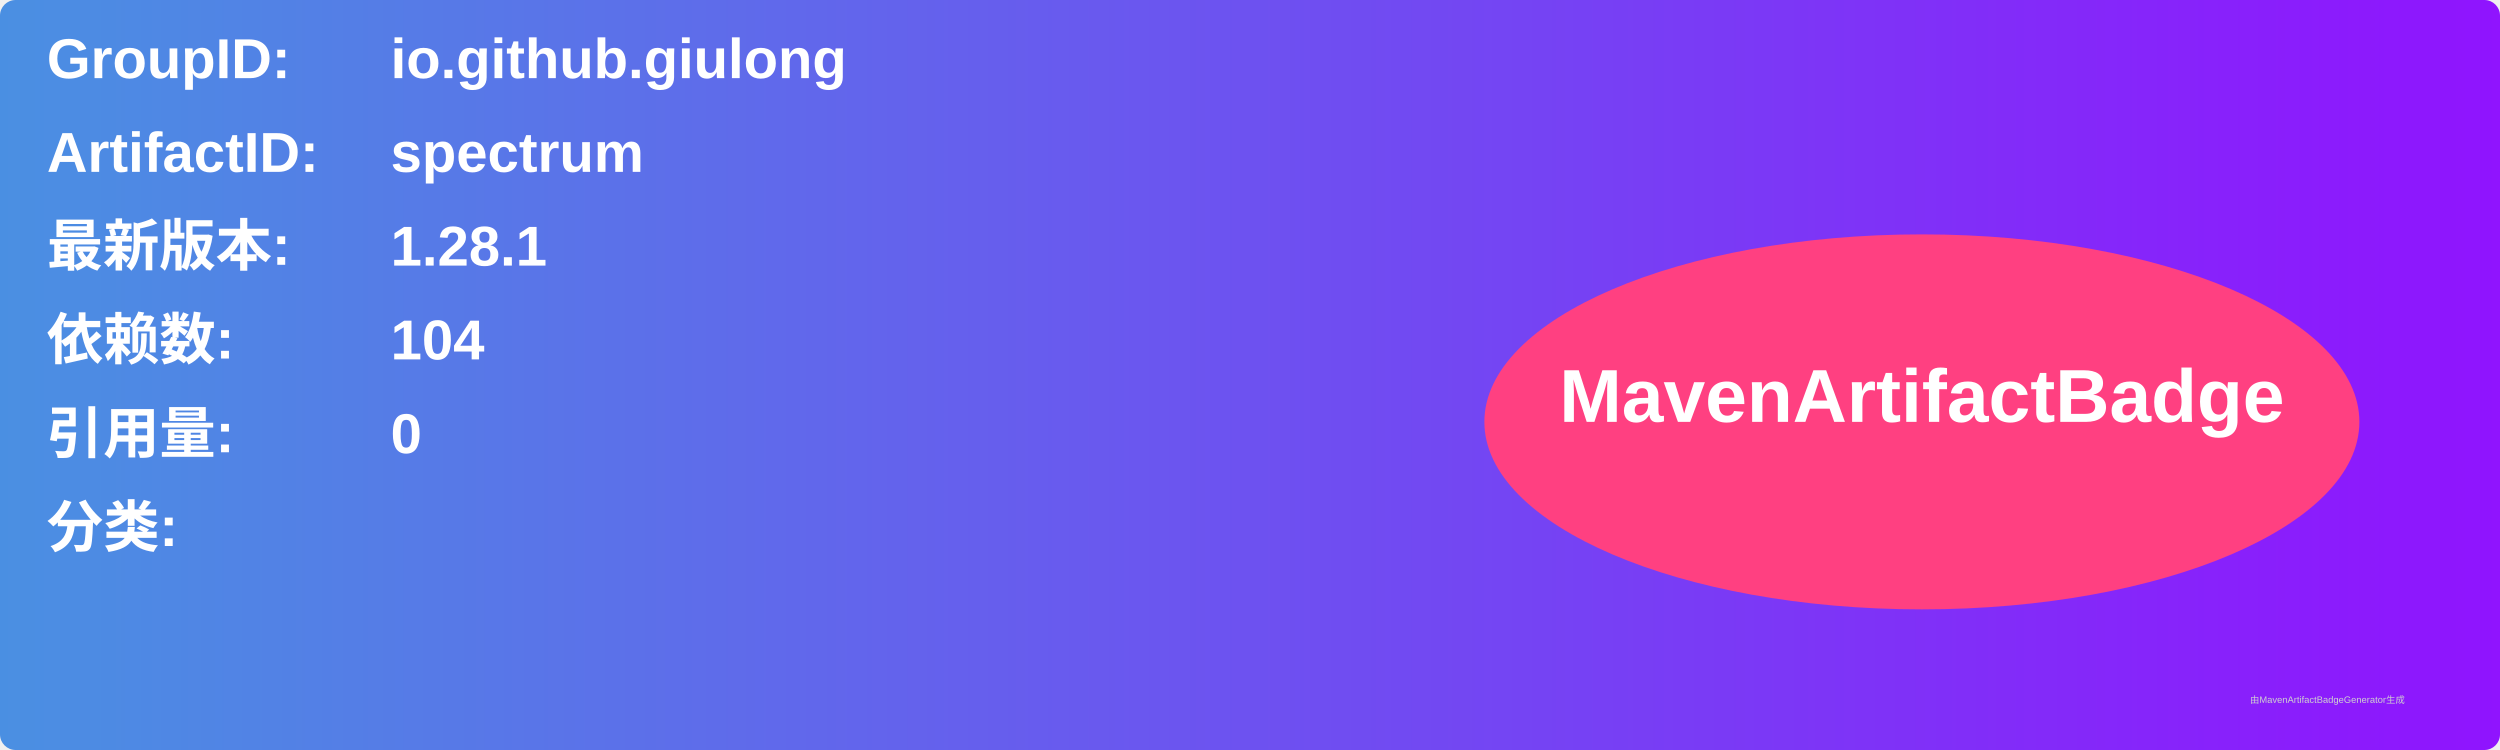
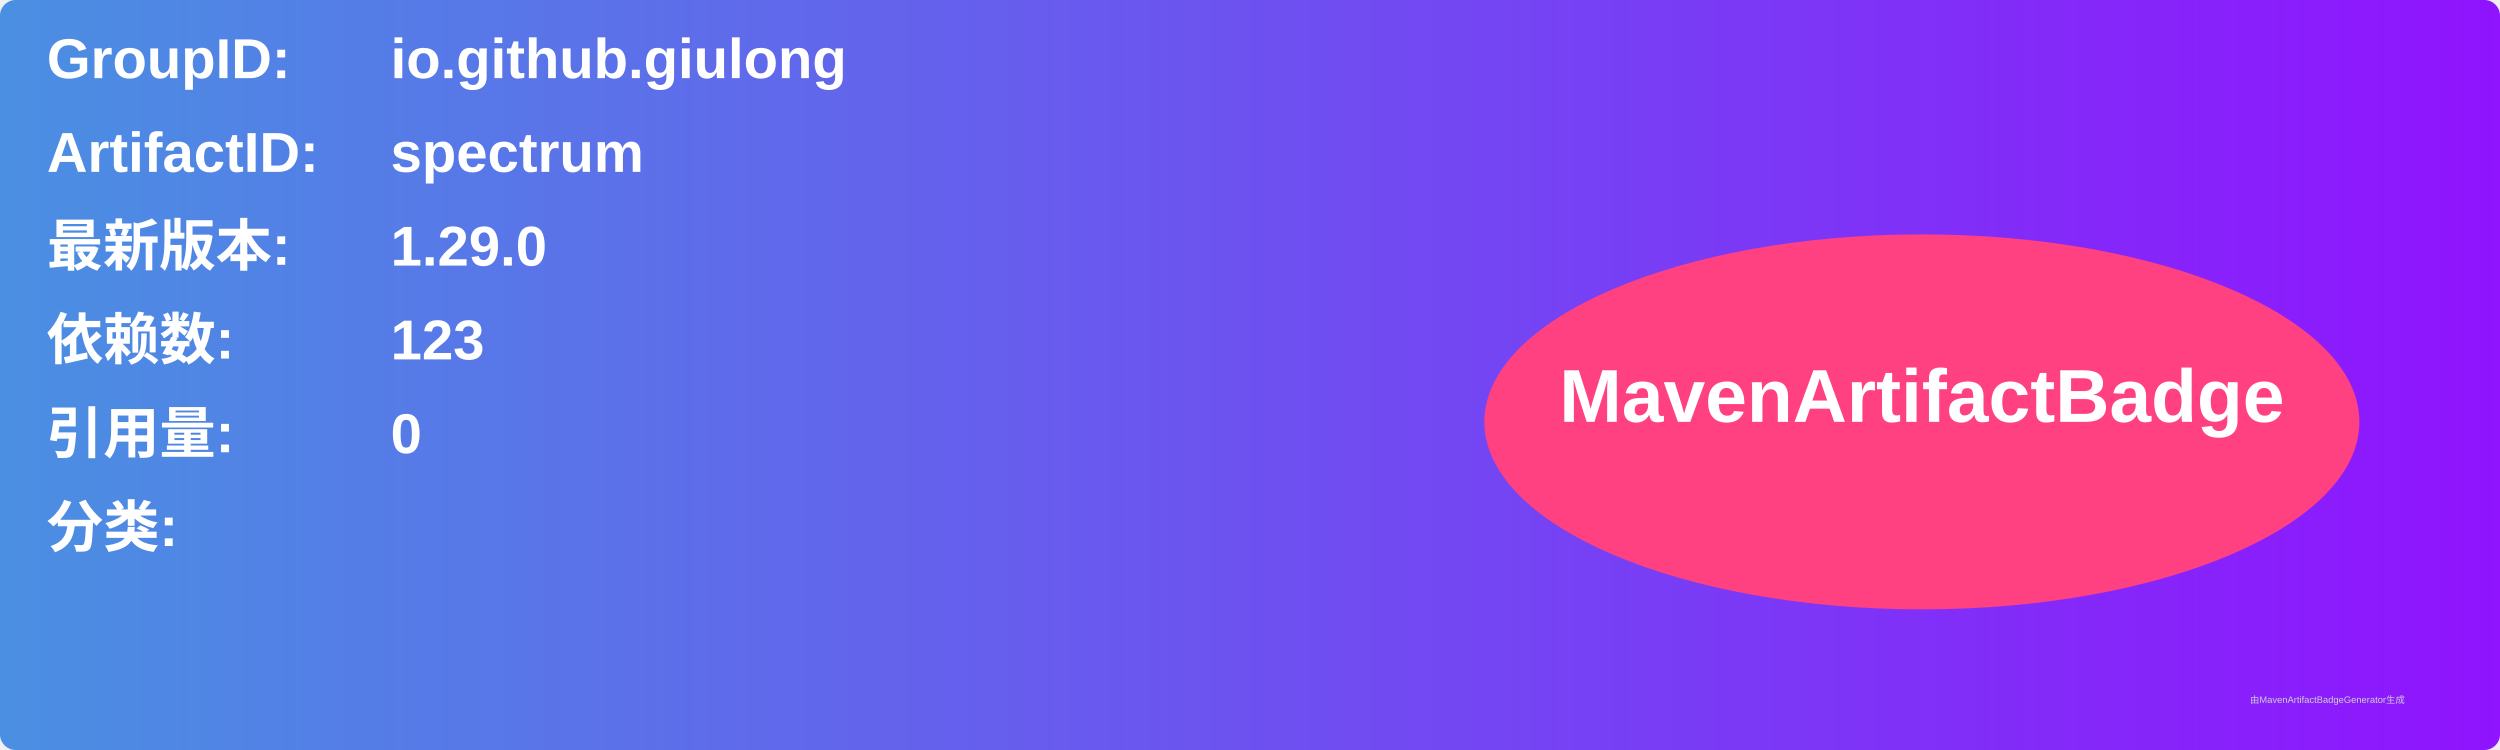
<svg xmlns="http://www.w3.org/2000/svg" width="800" height="240" viewBox="0 0 800 240">
  <linearGradient id="grad" x1="0%" y1="0%" x2="100%" y2="0%">
    <stop offset="0%" stop-color="#4a90e2" />
    <stop offset="100%" stop-color="#9013fe" />
  </linearGradient>
  <rect width="100%" height="100%" rx="5" ry="5" fill="url(#grad)" />
  <g transform="translate(15, 15)">
    <text x="0" y="10" font-family="Arial" font-size="18" fill="white" font-weight="bold" width="260">GroupID:</text>
    <text x="110" y="10" font-family="Arial" font-size="18" fill="white" font-weight="bold" width="460">io.github.giulong</text>
    <text x="0" y="40" font-family="Arial" font-size="18" fill="white" font-weight="bold" width="260">ArtifactID:</text>
    <text x="110" y="40" font-family="Arial" font-size="18" fill="white" font-weight="bold" width="460">spectrum</text>
    <text x="0" y="70" font-family="Arial" font-size="18" fill="white" font-weight="bold">最新版本:</text>
    <text x="110" y="70" font-family="Arial" font-size="18" fill="white" font-weight="bold">
-       <tspan font-weight="bold">1.28.1</tspan>
+       <tspan font-weight="bold">1.29.0</tspan>
    </text>
    <text x="0" y="100" font-family="Arial" font-size="18" fill="white" font-weight="bold">依赖数: </text>
    <text x="110" y="100" font-family="Arial" font-size="18" fill="white">
-       <tspan font-weight="bold">104</tspan>
+       <tspan font-weight="bold">123</tspan>
    </text>
    <text x="0" y="130" font-family="Arial" font-size="18" fill="white" font-weight="bold">引用量: </text>
    <text x="110" y="130" font-family="Arial" font-size="18" fill="white">
      <tspan font-weight="bold">0</tspan>
    </text>
    <text x="0" y="160" font-family="Arial" font-size="18" fill="white" font-weight="bold">分类:</text>
    <text x="10" y="190" font-family="Arial" font-size="10" fill="white">
      <tspan font-weight="bold" />
    </text>
    <ellipse cx="600" cy="120" rx="140" ry="60" fill="#ff4081" />
    <text x="600" y="120" text-anchor="middle" font-family="Arial" font-size="24" fill="white" font-weight="bold">MavenArtifactBadge</text>
  </g>
  <text x="720" y="225" font-family="Arial" font-size="3" fill="#d0d0d0">由MavenArtifactBadgeGenerator生成</text>
</svg>
